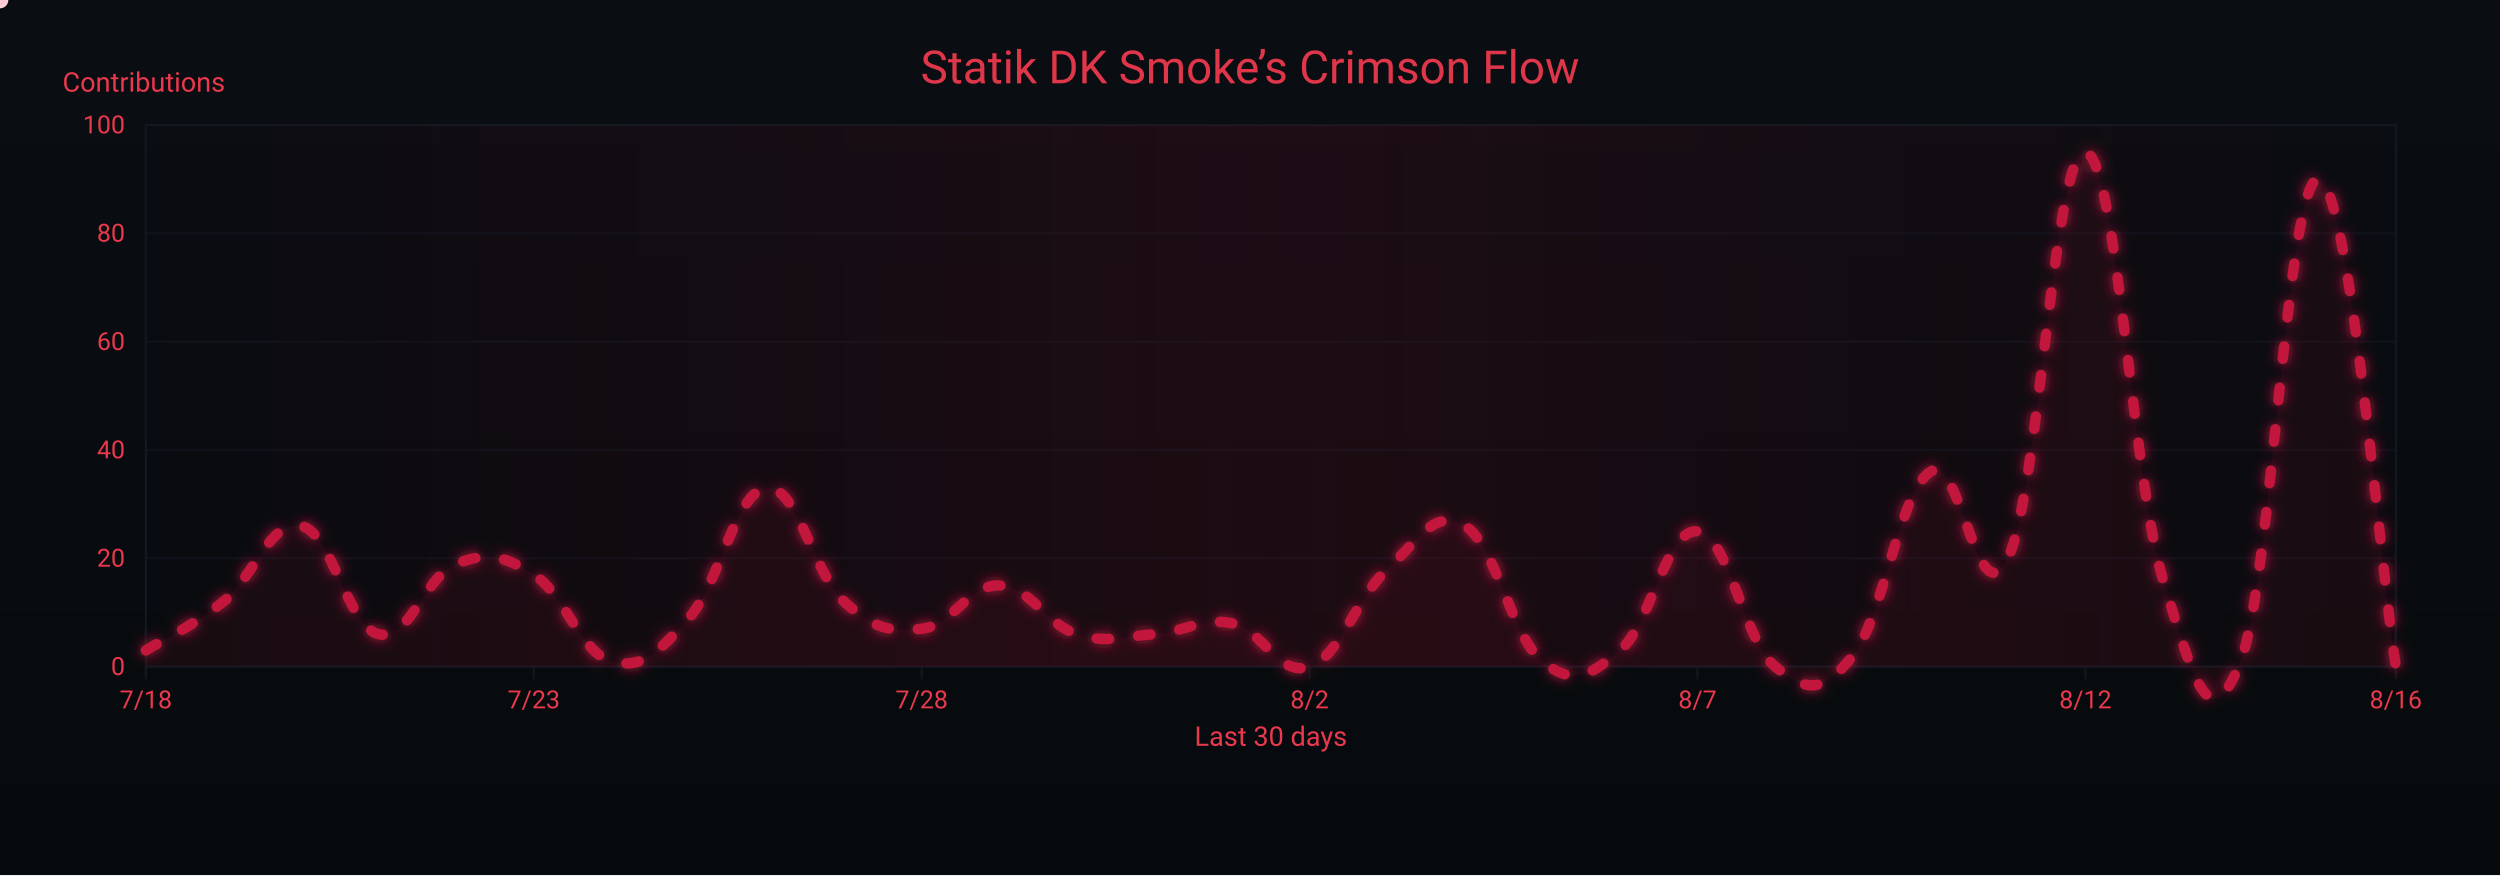
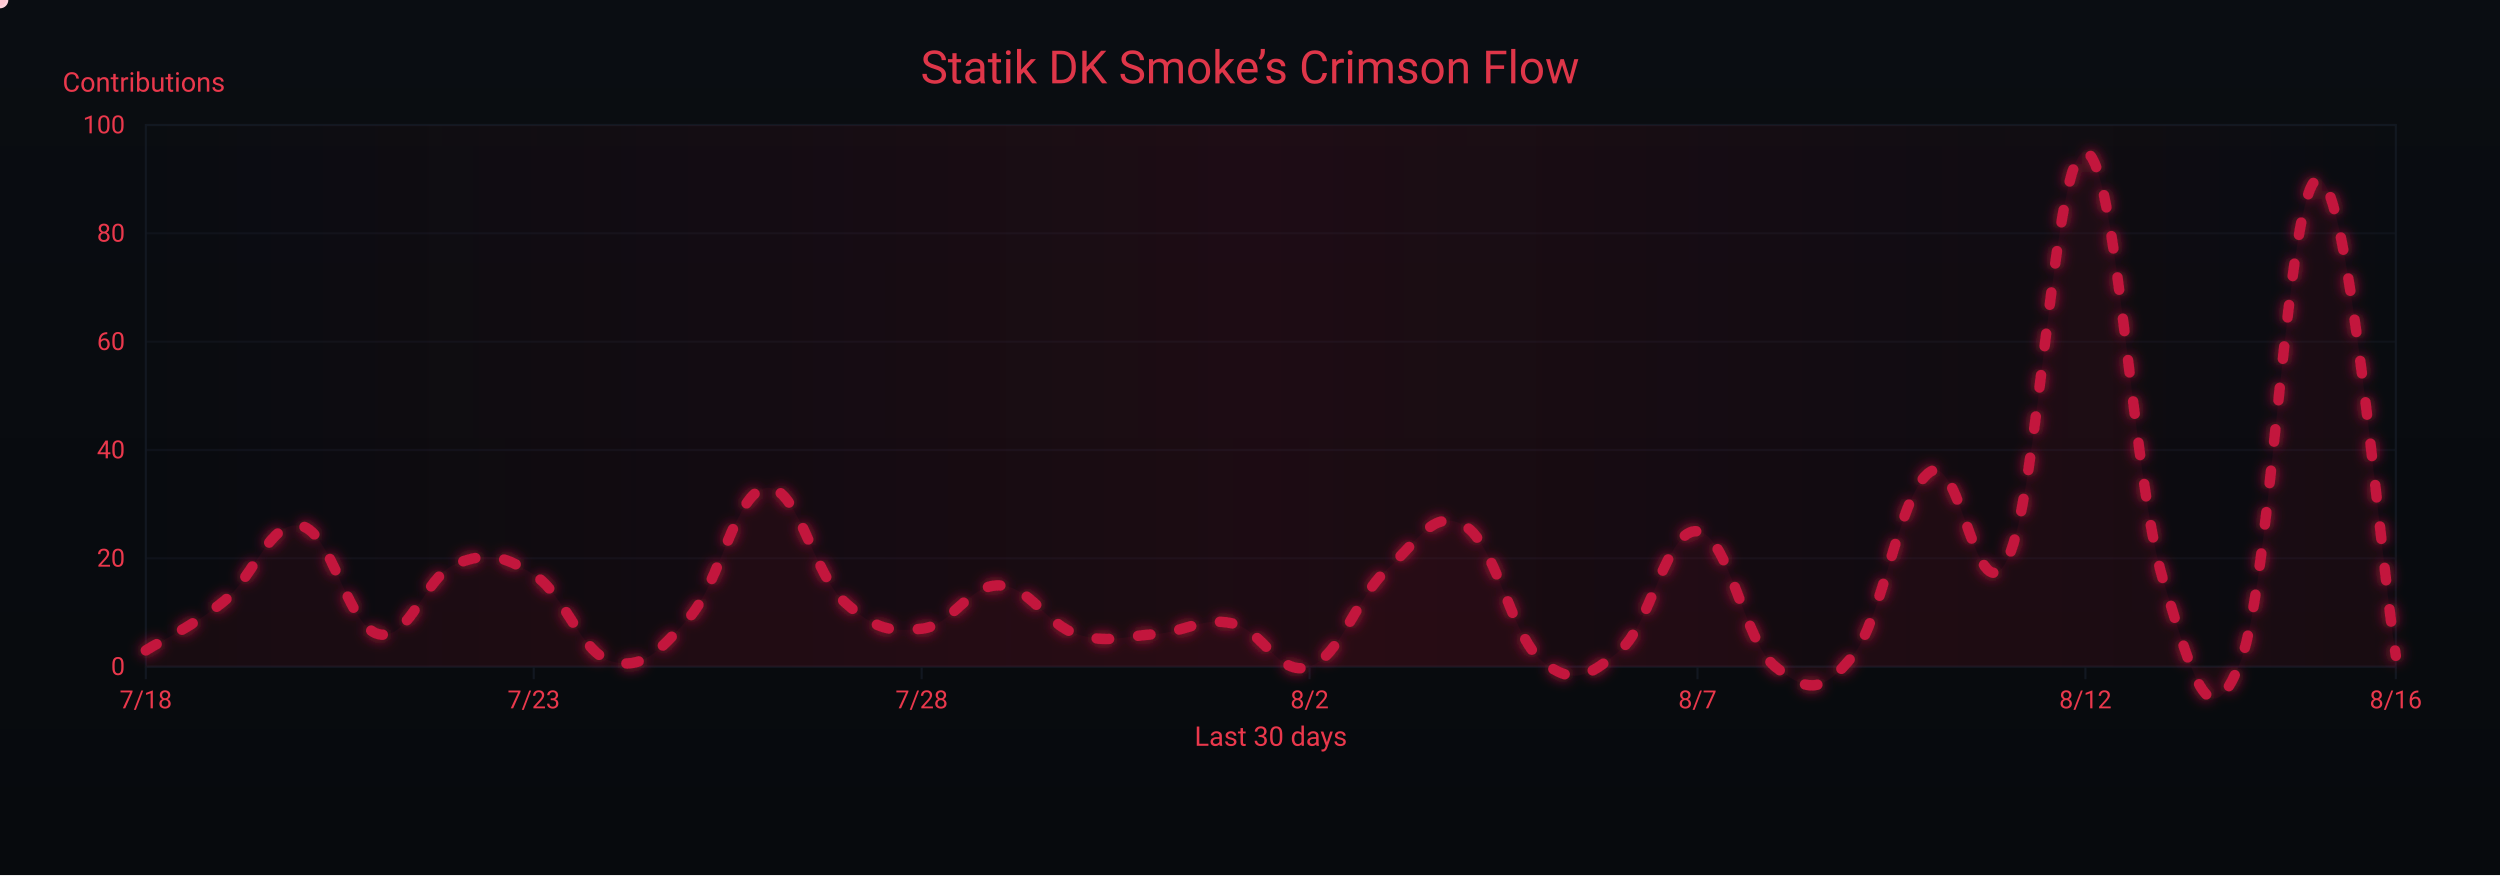
<svg xmlns="http://www.w3.org/2000/svg" width="1200" height="420" viewBox="0 0 1200 420" role="img" aria-label="Crimson Flow Graph">
  <defs>
    <linearGradient id="bgGrad" x1="0" y1="0" x2="0" y2="1">
      <stop offset="0%" stop-color="#0a0d12" />
      <stop offset="100%" stop-color="#070a0d" />
    </linearGradient>
    <filter id="glow">
      <feGaussianBlur stdDeviation="3" result="b1" />
      <feMerge>
        <feMergeNode in="b1" />
        <feMergeNode in="SourceGraphic" />
      </feMerge>
    </filter>
    <linearGradient id="sheen" x1="0" y1="0" x2="1" y2="0">
      <stop offset="0%" stop-color="#9b0e2a" stop-opacity="0" />
      <stop offset="50%" stop-color="#9b0e2a" stop-opacity=".14" />
      <stop offset="100%" stop-color="#9b0e2a" stop-opacity="0" />
      <animateTransform attributeName="gradientTransform" type="translate" from="-1 0" to="1 0" dur="9s" repeatCount="indefinite" />
    </linearGradient>
  </defs>
  <rect width="1200" height="420" fill="url(#bgGrad)" />
  <rect x="70" y="60" width="1080" height="260" fill="none" stroke="#121821" stroke-width="1" />
  <g font-family="ui-sans-serif,system-ui,-apple-system,Segoe UI,Roboto,Ubuntu,Arial" font-size="12">
    <path d="M70,320.0 H1150" stroke="#121821" stroke-width="1" opacity="0.6" />
    <text x="60" y="324.0" text-anchor="end" fill="#ea384c">0</text>
    <path d="M70,268.0 H1150" stroke="#121821" stroke-width="1" opacity="0.6" />
    <text x="60" y="272.0" text-anchor="end" fill="#ea384c">20</text>
    <path d="M70,216.0 H1150" stroke="#121821" stroke-width="1" opacity="0.6" />
    <text x="60" y="220.0" text-anchor="end" fill="#ea384c">40</text>
    <path d="M70,164.0 H1150" stroke="#121821" stroke-width="1" opacity="0.6" />
    <text x="60" y="168.0" text-anchor="end" fill="#ea384c">60</text>
    <path d="M70,112.0 H1150" stroke="#121821" stroke-width="1" opacity="0.6" />
    <text x="60" y="116.0" text-anchor="end" fill="#ea384c">80</text>
    <path d="M70,60.0 H1150" stroke="#121821" stroke-width="1" opacity="0.6" />
    <text x="60" y="64.0" text-anchor="end" fill="#ea384c">100</text>
    <text x="30" y="44" fill="#ea384c" font-size="13">Contributions</text>
  </g>
  <g font-family="ui-sans-serif,system-ui,-apple-system,Segoe UI,Roboto,Ubuntu,Arial" font-size="12">
    <path d="M70.0,320 V326" stroke="#121821" stroke-width="1" />
    <text x="70.0" y="340" text-anchor="middle" fill="#ea384c">7/18</text>
    <path d="M256.2,320 V326" stroke="#121821" stroke-width="1" />
    <text x="256.2" y="340" text-anchor="middle" fill="#ea384c">7/23</text>
    <path d="M442.4,320 V326" stroke="#121821" stroke-width="1" />
    <text x="442.4" y="340" text-anchor="middle" fill="#ea384c">7/28</text>
    <path d="M628.6,320 V326" stroke="#121821" stroke-width="1" />
    <text x="628.6" y="340" text-anchor="middle" fill="#ea384c">8/2</text>
    <path d="M814.8,320 V326" stroke="#121821" stroke-width="1" />
    <text x="814.8" y="340" text-anchor="middle" fill="#ea384c">8/7</text>
    <path d="M1001.0,320 V326" stroke="#121821" stroke-width="1" />
    <text x="1001.0" y="340" text-anchor="middle" fill="#ea384c">8/12</text>
    <path d="M1150.0,320 V326" stroke="#121821" stroke-width="1" />
    <text x="1150.0" y="340" text-anchor="middle" fill="#ea384c">8/16</text>
    <text x="610" y="358" text-anchor="middle" fill="#ea384c" font-size="13">Last 30 days</text>
  </g>
  <rect x="70" y="60" width="1080" height="260" fill="url(#sheen)" />
  <text x="600" y="40" text-anchor="middle" font-family="ui-sans-serif,system-ui,-apple-system,Segoe UI,Roboto,Ubuntu,Arial" font-size="22" fill="#ea384c" opacity=".95">Statik DK Smoke’s Crimson Flow</text>
-   <path d="M70.0,312.2 C77.4,307.5 92.3,300.8 107.2,288.8 C122.1,276.8 129.6,249.3 144.5,252.4 C159.4,255.5 166.8,300.8 181.7,304.4 C196.6,308.0 204.1,276.3 219.0,270.6 C233.9,264.9 241.3,266.4 256.2,275.8 C271.1,285.2 278.6,313.2 293.4,317.4 C308.3,321.6 315.8,313.2 330.7,296.6 C345.6,280.0 353.0,235.8 367.9,234.2 C382.8,232.6 390.3,275.3 405.2,288.8 C420.1,302.3 427.5,303.4 442.4,301.8 C457.3,300.2 464.8,280.5 479.7,281.0 C494.6,281.5 502.0,299.7 516.9,304.4 C531.8,309.1 539.2,305.4 554.1,304.4 C569.0,303.4 576.5,296.1 591.4,299.2 C606.3,302.3 613.7,325.2 628.6,320.0 C643.5,314.8 651.0,286.7 665.9,273.2 C680.8,259.7 688.2,243.6 703.1,252.4 C718.0,261.2 725.4,305.4 740.3,317.4 C755.2,329.4 762.7,324.7 777.6,312.2 C792.5,299.7 799.9,253.4 814.8,255.0 C829.7,256.6 837.2,308.0 852.1,320.0 C867.0,332.0 874.4,333.5 889.3,314.8 C904.2,296.1 911.7,235.8 926.6,226.4 C941.4,217.0 948.9,298.7 963.8,268.0 C978.7,237.3 986.1,70.9 1001.0,73.0 C1015.9,75.1 1023.4,229.5 1038.3,278.4 C1053.2,327.3 1060.6,355.9 1075.5,317.4 C1090.4,278.9 1097.9,85.5 1112.8,86.0 C1127.7,86.5 1142.6,273.2 1150.0,320.0 L 1150,320 L 70,320 Z" fill="#7a0f26" opacity=".13">
+   <path d="M70.0,312.2 C77.4,307.5 92.3,300.8 107.2,288.8 C122.1,276.8 129.6,249.3 144.5,252.4 C159.4,255.5 166.8,300.8 181.7,304.4 C196.6,308.0 204.1,276.3 219.0,270.6 C233.9,264.9 241.3,266.4 256.2,275.8 C271.1,285.2 278.6,313.2 293.4,317.4 C308.3,321.6 315.8,313.2 330.7,296.6 C345.6,280.0 353.0,235.8 367.9,234.2 C382.8,232.6 390.3,275.3 405.2,288.8 C420.1,302.3 427.5,303.4 442.4,301.8 C457.3,300.2 464.8,280.5 479.7,281.0 C494.6,281.5 502.0,299.7 516.9,304.4 C531.8,309.1 539.2,305.4 554.1,304.4 C569.0,303.4 576.5,296.1 591.4,299.2 C606.3,302.3 613.7,325.2 628.6,320.0 C643.5,314.8 651.0,286.7 665.9,273.2 C680.8,259.7 688.2,243.6 703.1,252.4 C718.0,261.2 725.4,305.4 740.3,317.4 C755.2,329.4 762.7,324.7 777.6,312.2 C792.5,299.7 799.9,253.4 814.8,255.0 C829.7,256.6 837.2,308.0 852.1,320.0 C867.0,332.0 874.4,333.5 889.3,314.8 C904.2,296.1 911.7,235.8 926.6,226.4 C941.4,217.0 948.9,298.7 963.8,268.0 C978.7,237.3 986.1,70.9 1001.0,73.0 C1015.9,75.1 1023.4,229.5 1038.3,278.4 C1053.2,327.3 1060.6,355.9 1075.5,317.4 C1090.4,278.9 1097.9,86.5 1112.8,86.0 C1127.7,85.5 1142.6,269.0 1150.0,314.8 L 1150,320 L 70,320 Z" fill="#7a0f26" opacity=".13">
    <animate attributeName="opacity" values=".10;.17;.10" dur="6s" repeatCount="indefinite" />
  </path>
-   <path id="curve" d="M70.0,312.2 C77.4,307.5 92.3,300.8 107.2,288.8 C122.1,276.8 129.6,249.3 144.5,252.4 C159.4,255.5 166.8,300.8 181.7,304.4 C196.6,308.0 204.1,276.3 219.0,270.6 C233.9,264.9 241.3,266.4 256.2,275.8 C271.1,285.2 278.6,313.2 293.4,317.4 C308.3,321.6 315.8,313.2 330.7,296.6 C345.6,280.0 353.0,235.8 367.9,234.2 C382.8,232.6 390.3,275.3 405.2,288.8 C420.1,302.3 427.5,303.4 442.4,301.8 C457.3,300.2 464.8,280.5 479.7,281.0 C494.6,281.5 502.0,299.7 516.9,304.4 C531.8,309.1 539.2,305.4 554.1,304.4 C569.0,303.4 576.5,296.1 591.4,299.2 C606.3,302.3 613.7,325.2 628.6,320.0 C643.5,314.8 651.0,286.7 665.9,273.2 C680.8,259.7 688.2,243.6 703.1,252.4 C718.0,261.2 725.4,305.4 740.3,317.4 C755.2,329.4 762.7,324.7 777.6,312.2 C792.5,299.7 799.9,253.4 814.8,255.0 C829.7,256.6 837.2,308.0 852.1,320.0 C867.0,332.0 874.4,333.5 889.3,314.8 C904.2,296.1 911.7,235.8 926.6,226.4 C941.4,217.0 948.9,298.7 963.8,268.0 C978.7,237.3 986.1,70.9 1001.0,73.0 C1015.9,75.1 1023.4,229.5 1038.3,278.4 C1053.2,327.3 1060.6,355.9 1075.5,317.4 C1090.4,278.9 1097.9,85.5 1112.8,86.0 C1127.7,86.5 1142.6,273.2 1150.0,320.0" fill="none" stroke="#c3193d" stroke-width="5" stroke-linecap="round" stroke-linejoin="round" stroke-dasharray="6 14" filter="url(#glow)">
+   <path id="curve" d="M70.0,312.2 C77.4,307.5 92.3,300.8 107.2,288.8 C122.1,276.8 129.6,249.3 144.5,252.4 C159.4,255.5 166.8,300.8 181.7,304.4 C196.6,308.0 204.1,276.3 219.0,270.6 C233.9,264.9 241.3,266.4 256.2,275.8 C271.1,285.2 278.6,313.2 293.4,317.4 C308.3,321.6 315.8,313.2 330.7,296.6 C345.6,280.0 353.0,235.8 367.9,234.2 C382.8,232.6 390.3,275.3 405.2,288.8 C420.1,302.3 427.5,303.4 442.4,301.8 C457.3,300.2 464.8,280.5 479.7,281.0 C494.6,281.5 502.0,299.7 516.9,304.4 C531.8,309.1 539.2,305.4 554.1,304.4 C569.0,303.4 576.5,296.1 591.4,299.2 C606.3,302.3 613.7,325.2 628.6,320.0 C643.5,314.8 651.0,286.7 665.9,273.2 C680.8,259.7 688.2,243.6 703.1,252.4 C718.0,261.2 725.4,305.4 740.3,317.4 C755.2,329.4 762.7,324.7 777.6,312.2 C792.5,299.7 799.9,253.4 814.8,255.0 C829.7,256.6 837.2,308.0 852.1,320.0 C867.0,332.0 874.4,333.5 889.3,314.8 C904.2,296.1 911.7,235.8 926.6,226.4 C941.4,217.0 948.9,298.7 963.8,268.0 C978.7,237.3 986.1,70.9 1001.0,73.0 C1015.9,75.1 1023.4,229.5 1038.3,278.4 C1053.2,327.3 1060.6,355.9 1075.5,317.4 C1090.4,278.9 1097.9,86.5 1112.8,86.0 C1127.7,85.5 1142.6,269.0 1150.0,314.8" fill="none" stroke="#c3193d" stroke-width="5" stroke-linecap="round" stroke-linejoin="round" stroke-dasharray="6 14" filter="url(#glow)">
    <animate attributeName="stroke-dashoffset" values="0;-220" dur="4.8s" repeatCount="indefinite" />
  </path>
  <g fill="#ffd1db">
    <circle r="4">
      <animateMotion dur="7s" rotate="auto" repeatCount="indefinite">
        <mpath href="#curve" />
      </animateMotion>
      <animate attributeName="opacity" values="1;.3;1" dur="2.2s" repeatCount="indefinite" />
    </circle>
    <circle r="3" fill="#ffffff">
      <animateMotion dur="8.2s" begin="1s" rotate="auto" repeatCount="indefinite">
        <mpath href="#curve" />
      </animateMotion>
      <animate attributeName="opacity" values=".7;.2;.7" dur="2.4s" repeatCount="indefinite" />
    </circle>
    <circle r="3" fill="#ffc7d3">
      <animateMotion dur="6s" begin="2s" rotate="auto" repeatCount="indefinite">
        <mpath href="#curve" />
      </animateMotion>
      <animate attributeName="opacity" values=".8;.3;.8" dur="2s" repeatCount="indefinite" />
    </circle>
  </g>
</svg>
